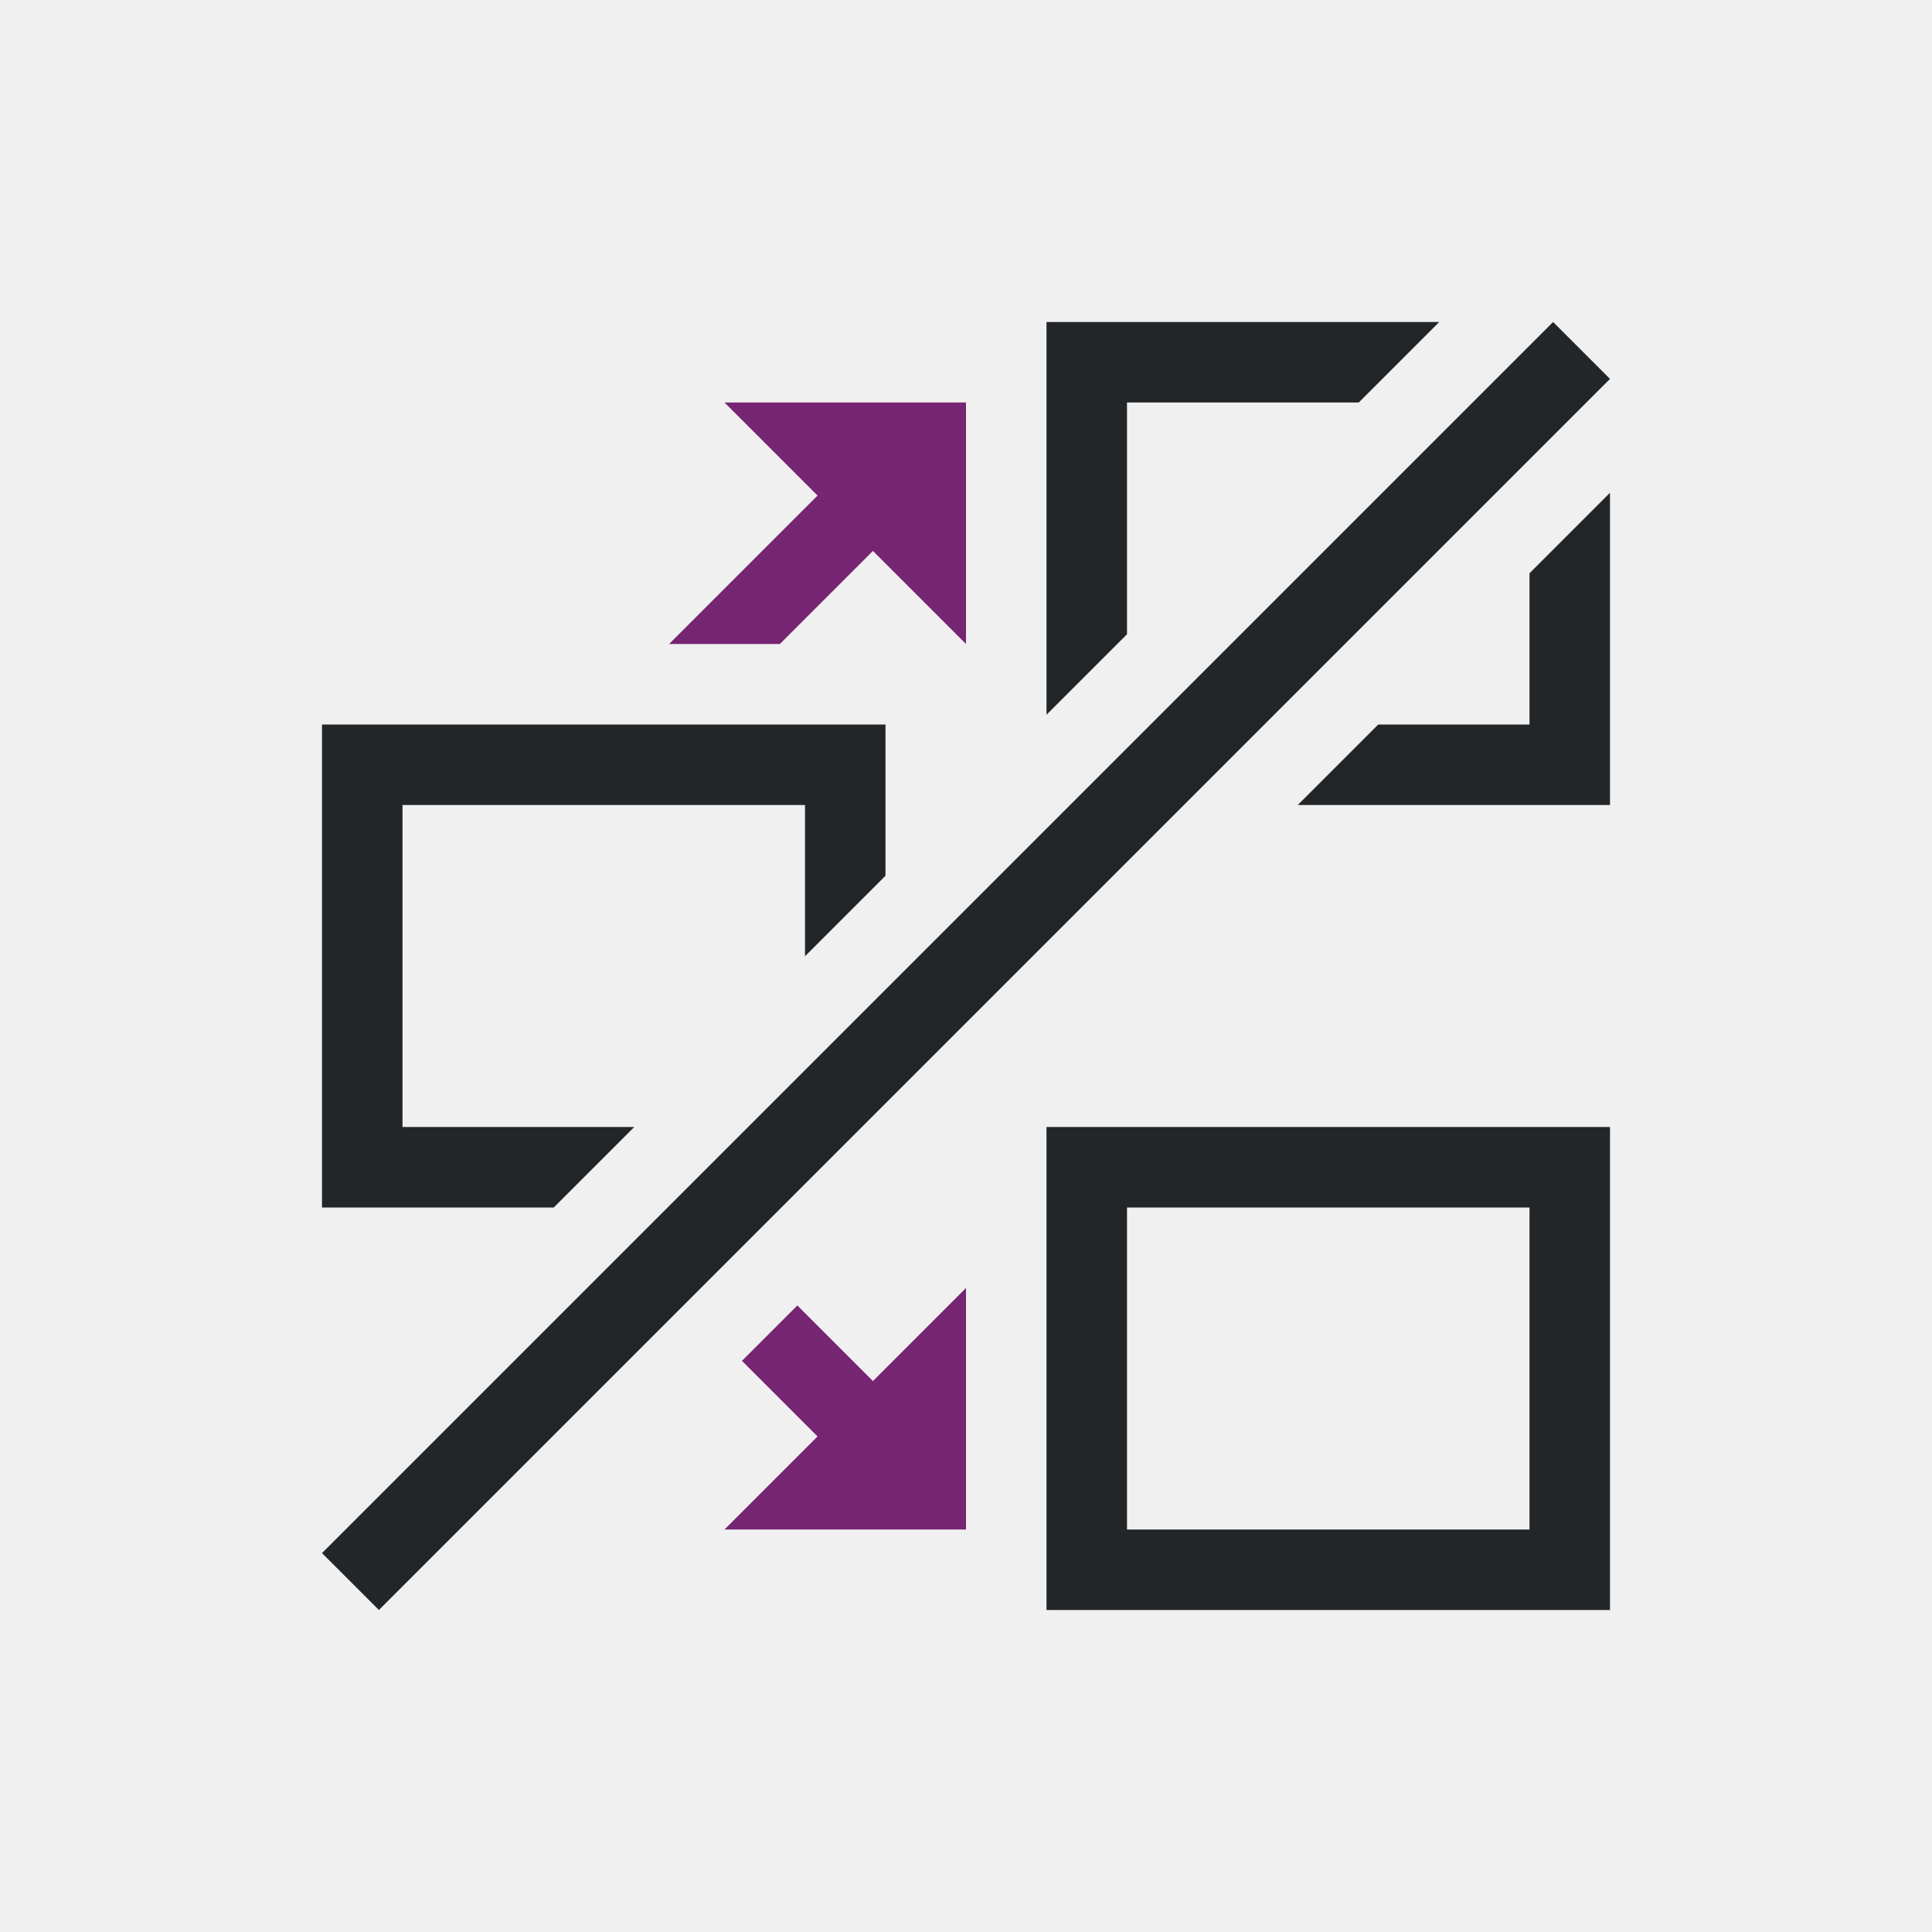
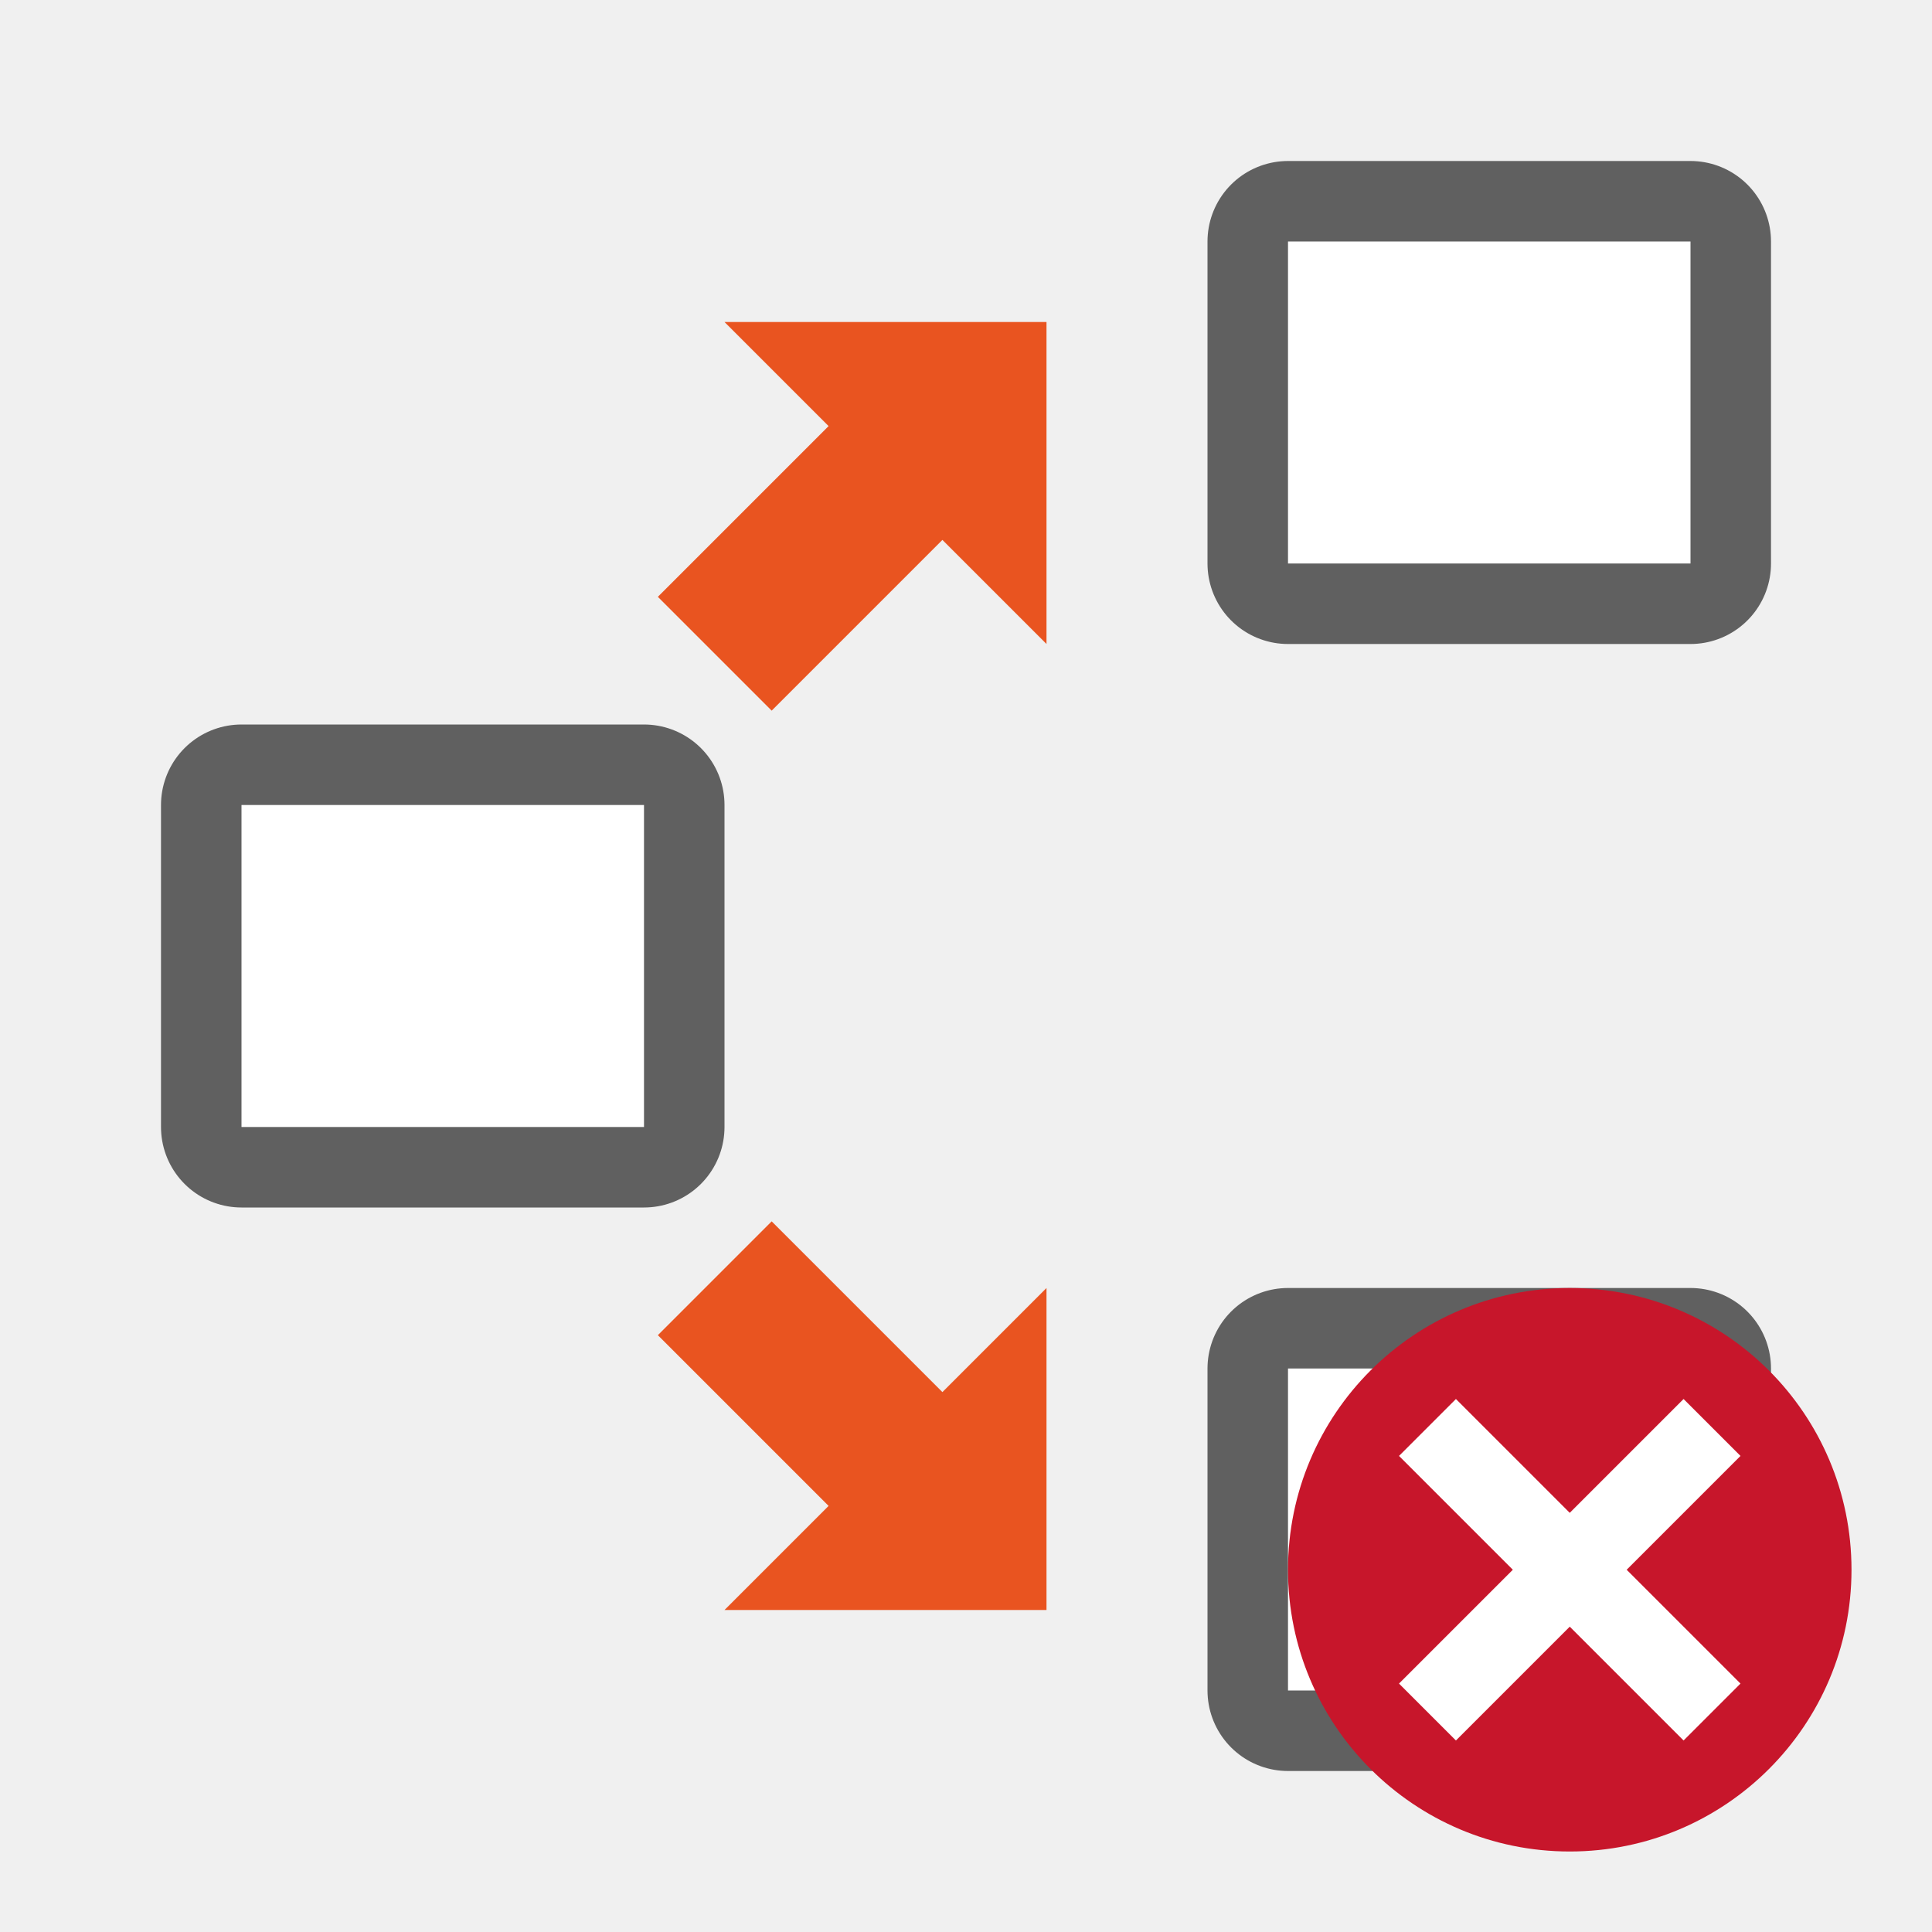
- <svg xmlns="http://www.w3.org/2000/svg" viewBox="0 0 24 24">
-   <path d="m9 5 1.156 1.156-1.844 1.844h.688.688l1.156-1.156 1.156 1.156v-3zm3 11-1.156 1.156-.939-.939-.688.688.939.939-1.156 1.156h3z" fill="#762572" />
-   <path d="m13 4v4.879l1-1v-2.879h2.879l1-1zm6.293 0-15.293 15.293.707.707 15.293-15.293zm.707 2.121-1 1v1.879h-1.879l-1 1h3.879zm-16 2.879v6h2.879l1-1h-2.879v-4h5v1.879l1-1v-1.879zm9 5v6h7v-6zm1 1h5v4h-5z" fill="#232629" />
+ <svg xmlns="http://www.w3.org/2000/svg" viewBox="0 0 24 24" version="1.1" id="svg6">
+   <defs id="defs10" />
+   <rect ry="0" y="10" x="3" height="4" width="5" id="rect826" style="opacity:0.6;fill:#000000;fill-opacity:1;fill-rule:evenodd;stroke:#000000;stroke-width:2;stroke-linecap:butt;stroke-linejoin:round;stroke-miterlimit:4;stroke-dasharray:none;stroke-opacity:1" />
+   <rect style="opacity:1;fill:#ffffff;fill-opacity:1;fill-rule:evenodd;stroke:none;stroke-width:2;stroke-linecap:butt;stroke-linejoin:round;stroke-miterlimit:4;stroke-dasharray:none;stroke-opacity:1" id="rect824" width="5" height="4" x="3" y="10" ry="0" />
+   <rect style="opacity:0.6;fill:#000000;fill-opacity:1;fill-rule:evenodd;stroke:#000000;stroke-width:2;stroke-linecap:butt;stroke-linejoin:round;stroke-miterlimit:4;stroke-dasharray:none;stroke-opacity:1" id="rect837" width="5" height="4" x="16" y="3" ry="0" />
+   <rect ry="0" y="3" x="16" height="4" width="5" id="rect839" style="opacity:1;fill:#ffffff;fill-opacity:1;fill-rule:evenodd;stroke:none;stroke-width:2;stroke-linecap:butt;stroke-linejoin:round;stroke-miterlimit:4;stroke-dasharray:none;stroke-opacity:1" />
+   <rect ry="0" y="17" x="16" height="4" width="5" id="rect841" style="opacity:0.6;fill:#000000;fill-opacity:1;fill-rule:evenodd;stroke:#000000;stroke-width:2;stroke-linecap:butt;stroke-linejoin:round;stroke-miterlimit:4;stroke-dasharray:none;stroke-opacity:1" />
+   <rect style="opacity:1;fill:#ffffff;fill-opacity:1;fill-rule:evenodd;stroke:none;stroke-width:2;stroke-linecap:butt;stroke-linejoin:round;stroke-miterlimit:4;stroke-dasharray:none;stroke-opacity:1" id="rect843" width="5" height="4" x="16" y="17" ry="0" />
+   <path style="fill:#e95420;fill-opacity:1;stroke:none;stroke-width:1px;stroke-linecap:butt;stroke-linejoin:miter;stroke-opacity:1" d="M 13,4 H 9 l 1.293,1.293 -2.121,2.121 1.414,1.414 2.121,-2.121 1.293,1.293 z" id="path855" />
+   <path id="path860" d="M 13,20 H 9 L 10.293,18.707 8.172,16.586 l 1.414,-1.414 2.121,2.121 1.293,-1.293 z" style="fill:#e95420;fill-opacity:1;stroke:none;stroke-width:1px;stroke-linecap:butt;stroke-linejoin:miter;stroke-opacity:1" />
+   <circle style="opacity:1;vector-effect:none;fill:#c7162b;fill-opacity:1;stroke:none;stroke-width:3.5;stroke-linecap:butt;stroke-linejoin:round;stroke-miterlimit:4;stroke-dasharray:none;stroke-dashoffset:0;stroke-opacity:1" id="path2644" cy="19.5" cx="19.5" r="3.5" />
+   <path id="path1063" overflow="visible" font-weight="400" style="color:#000000;font-weight:400;line-height:normal;font-family:sans-serif;text-indent:0;text-align:start;text-decoration:none;text-decoration-line:none;text-decoration-style:solid;text-decoration-color:#000000;text-transform:none;white-space:normal;overflow:visible;isolation:auto;mix-blend-mode:normal;fill:#ffffff;fill-opacity:1;marker:none" d="m 20.914,17.379 -1.414,1.414 -1.414,-1.414 -0.707,0.707 1.414,1.414 -1.414,1.414 0.707,0.707 1.414,-1.414 1.414,1.414 0.707,-0.707 -1.414,-1.414 1.414,-1.414 z" />
</svg>
